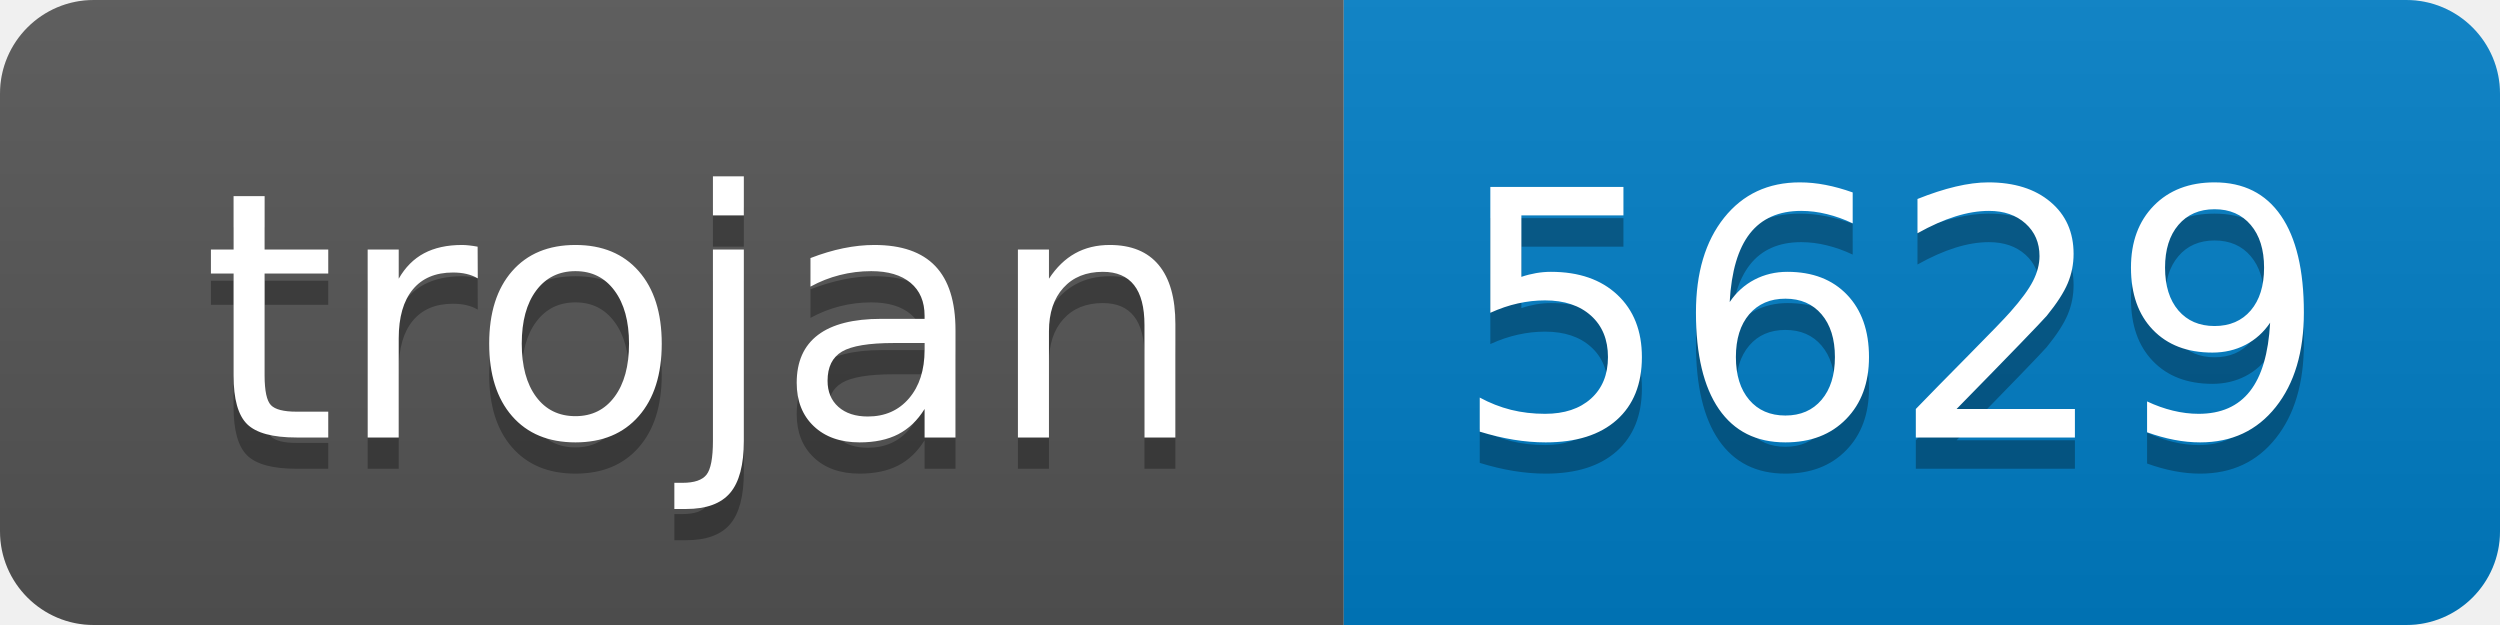
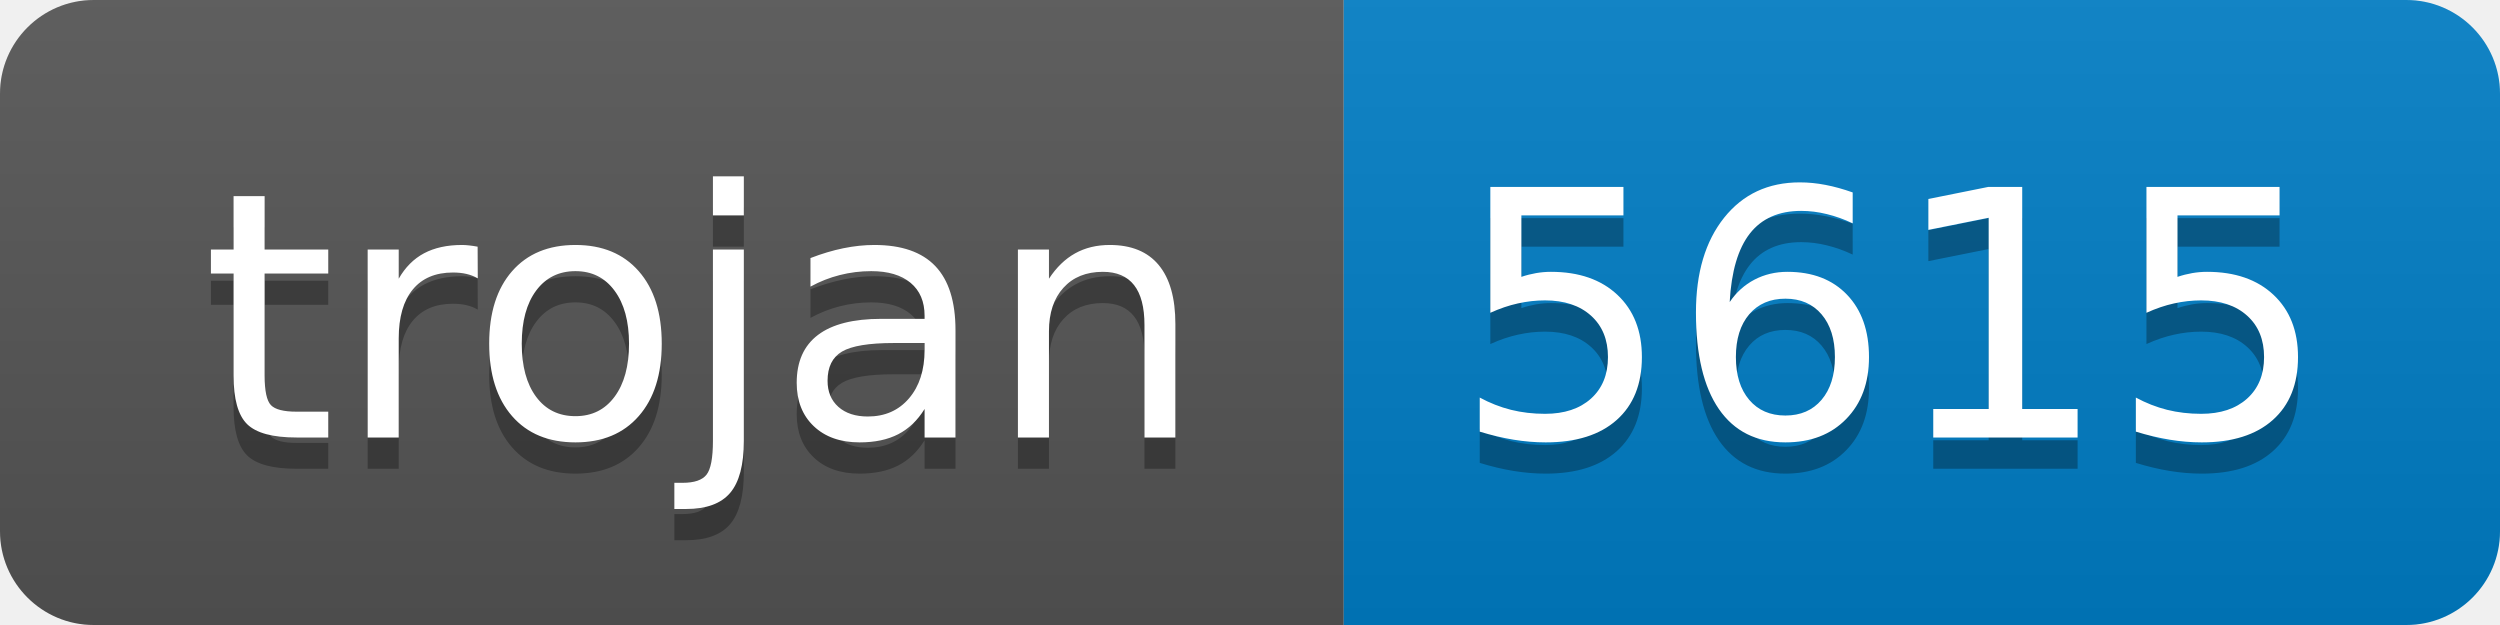
- <svg xmlns="http://www.w3.org/2000/svg" width="80" height="20" role="img" aria-label="trojan: 5629">
+ <svg xmlns="http://www.w3.org/2000/svg" width="80" height="20" role="img" aria-label="trojan: 5615">
  <linearGradient id="s" x2="0" y2="100%">
    <stop offset="0" stop-color="#bbb" stop-opacity=".1" />
    <stop offset="1" stop-opacity=".1" />
  </linearGradient>
  <clipPath id="r">
    <rect width="80" height="20" rx="3" fill="#fff" />
  </clipPath>
  <g clip-path="url(#r)">
    <rect width="43" height="20" fill="#555" />
    <rect x="43" width="37" height="20" fill="#007ec6" />
    <rect width="80" height="20" fill="url(#s)" />
  </g>
  <g fill="#fff" text-anchor="middle" font-family="Verdana,Geneva,DejaVu Sans,sans-serif" text-rendering="geometricPrecision" font-size="110">
    <text aria-hidden="true" x="225" y="150" fill="#010101" fill-opacity=".3" transform="scale(.1)" textLength="330">trojan</text>
    <text x="225" y="140" transform="scale(.1)" fill="#fff" textLength="330">trojan</text>
-     <text aria-hidden="true" x="605" y="150" fill="#010101" fill-opacity=".3" transform="scale(.1)" textLength="270">5629</text>
-     <text x="605" y="140" transform="scale(.1)" fill="#fff" textLength="270">5629</text>
+     <text aria-hidden="true" x="605" y="150" fill="#010101" fill-opacity=".3" transform="scale(.1)" textLength="270">5615</text>
+     <text x="605" y="140" transform="scale(.1)" fill="#fff" textLength="270">5615</text>
  </g>
</svg>
